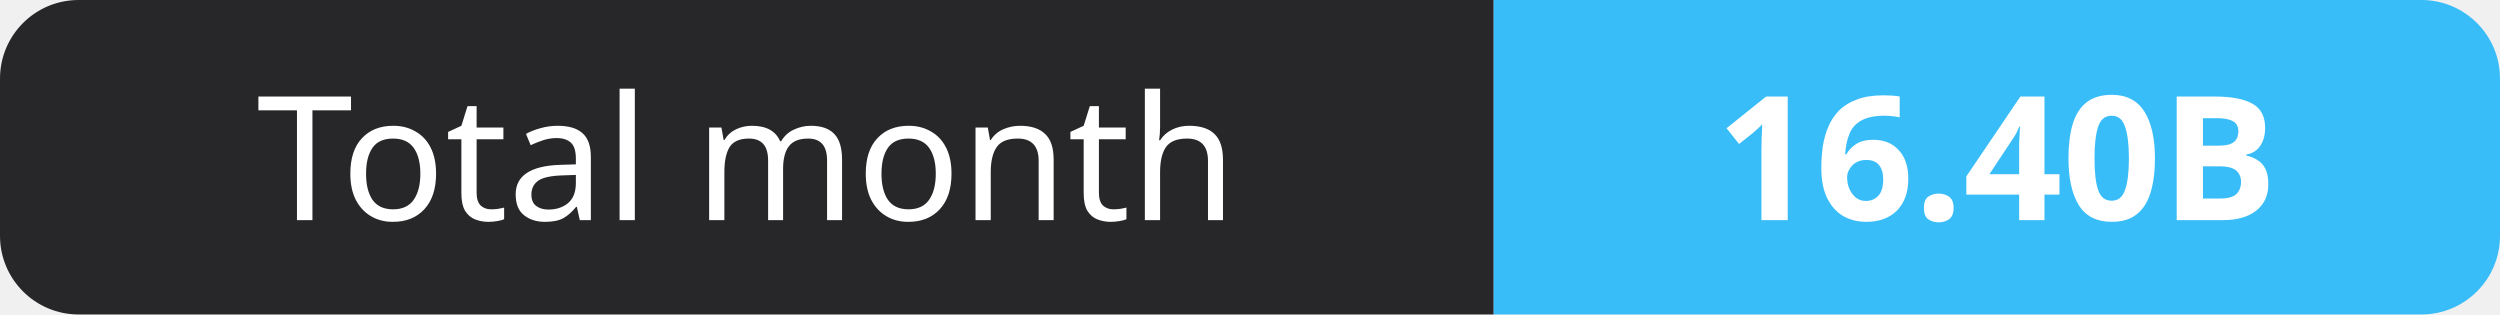
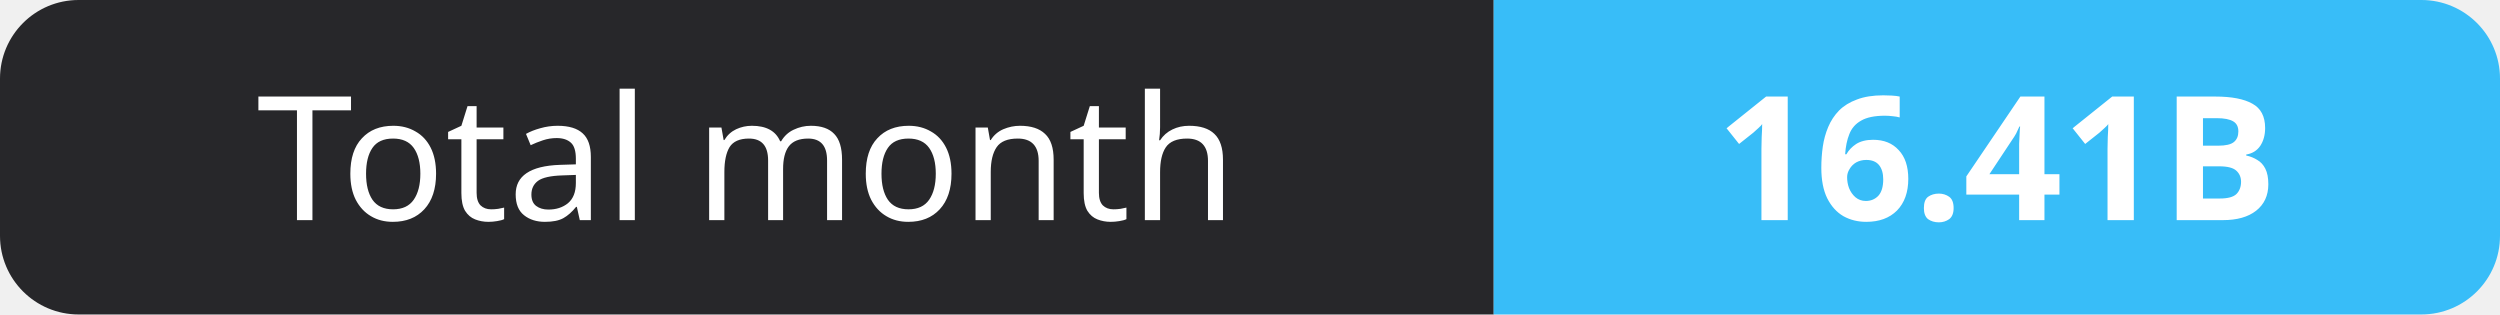
- <svg xmlns="http://www.w3.org/2000/svg" width="159" height="20" role="img" aria-label="Total month: 16.40B">
+ <svg xmlns="http://www.w3.org/2000/svg" width="159" height="20" role="img" aria-label="Total month: 16.41B">
  <clipPath id="r">
    <rect width="159" height="20" rx="5" fill="#fff" />
  </clipPath>
  <g clip-path="url(#r)">
    <rect width="95" height="20" fill="#27272a" />
    <rect x="95" width="64" height="20" fill="#38bdf8" />
  </g>
  <g fill="#fff" text-anchor="middle" font-family="Verdana,Geneva,sans-serif" font-size="11">
    <text x="47.5" y="14">Total month</text>
-     <text x="127.0" y="14" font-weight="700">16.40B</text>
+     <text x="127.0" y="14" font-weight="700">16.41B</text>
  </g>
</svg>
